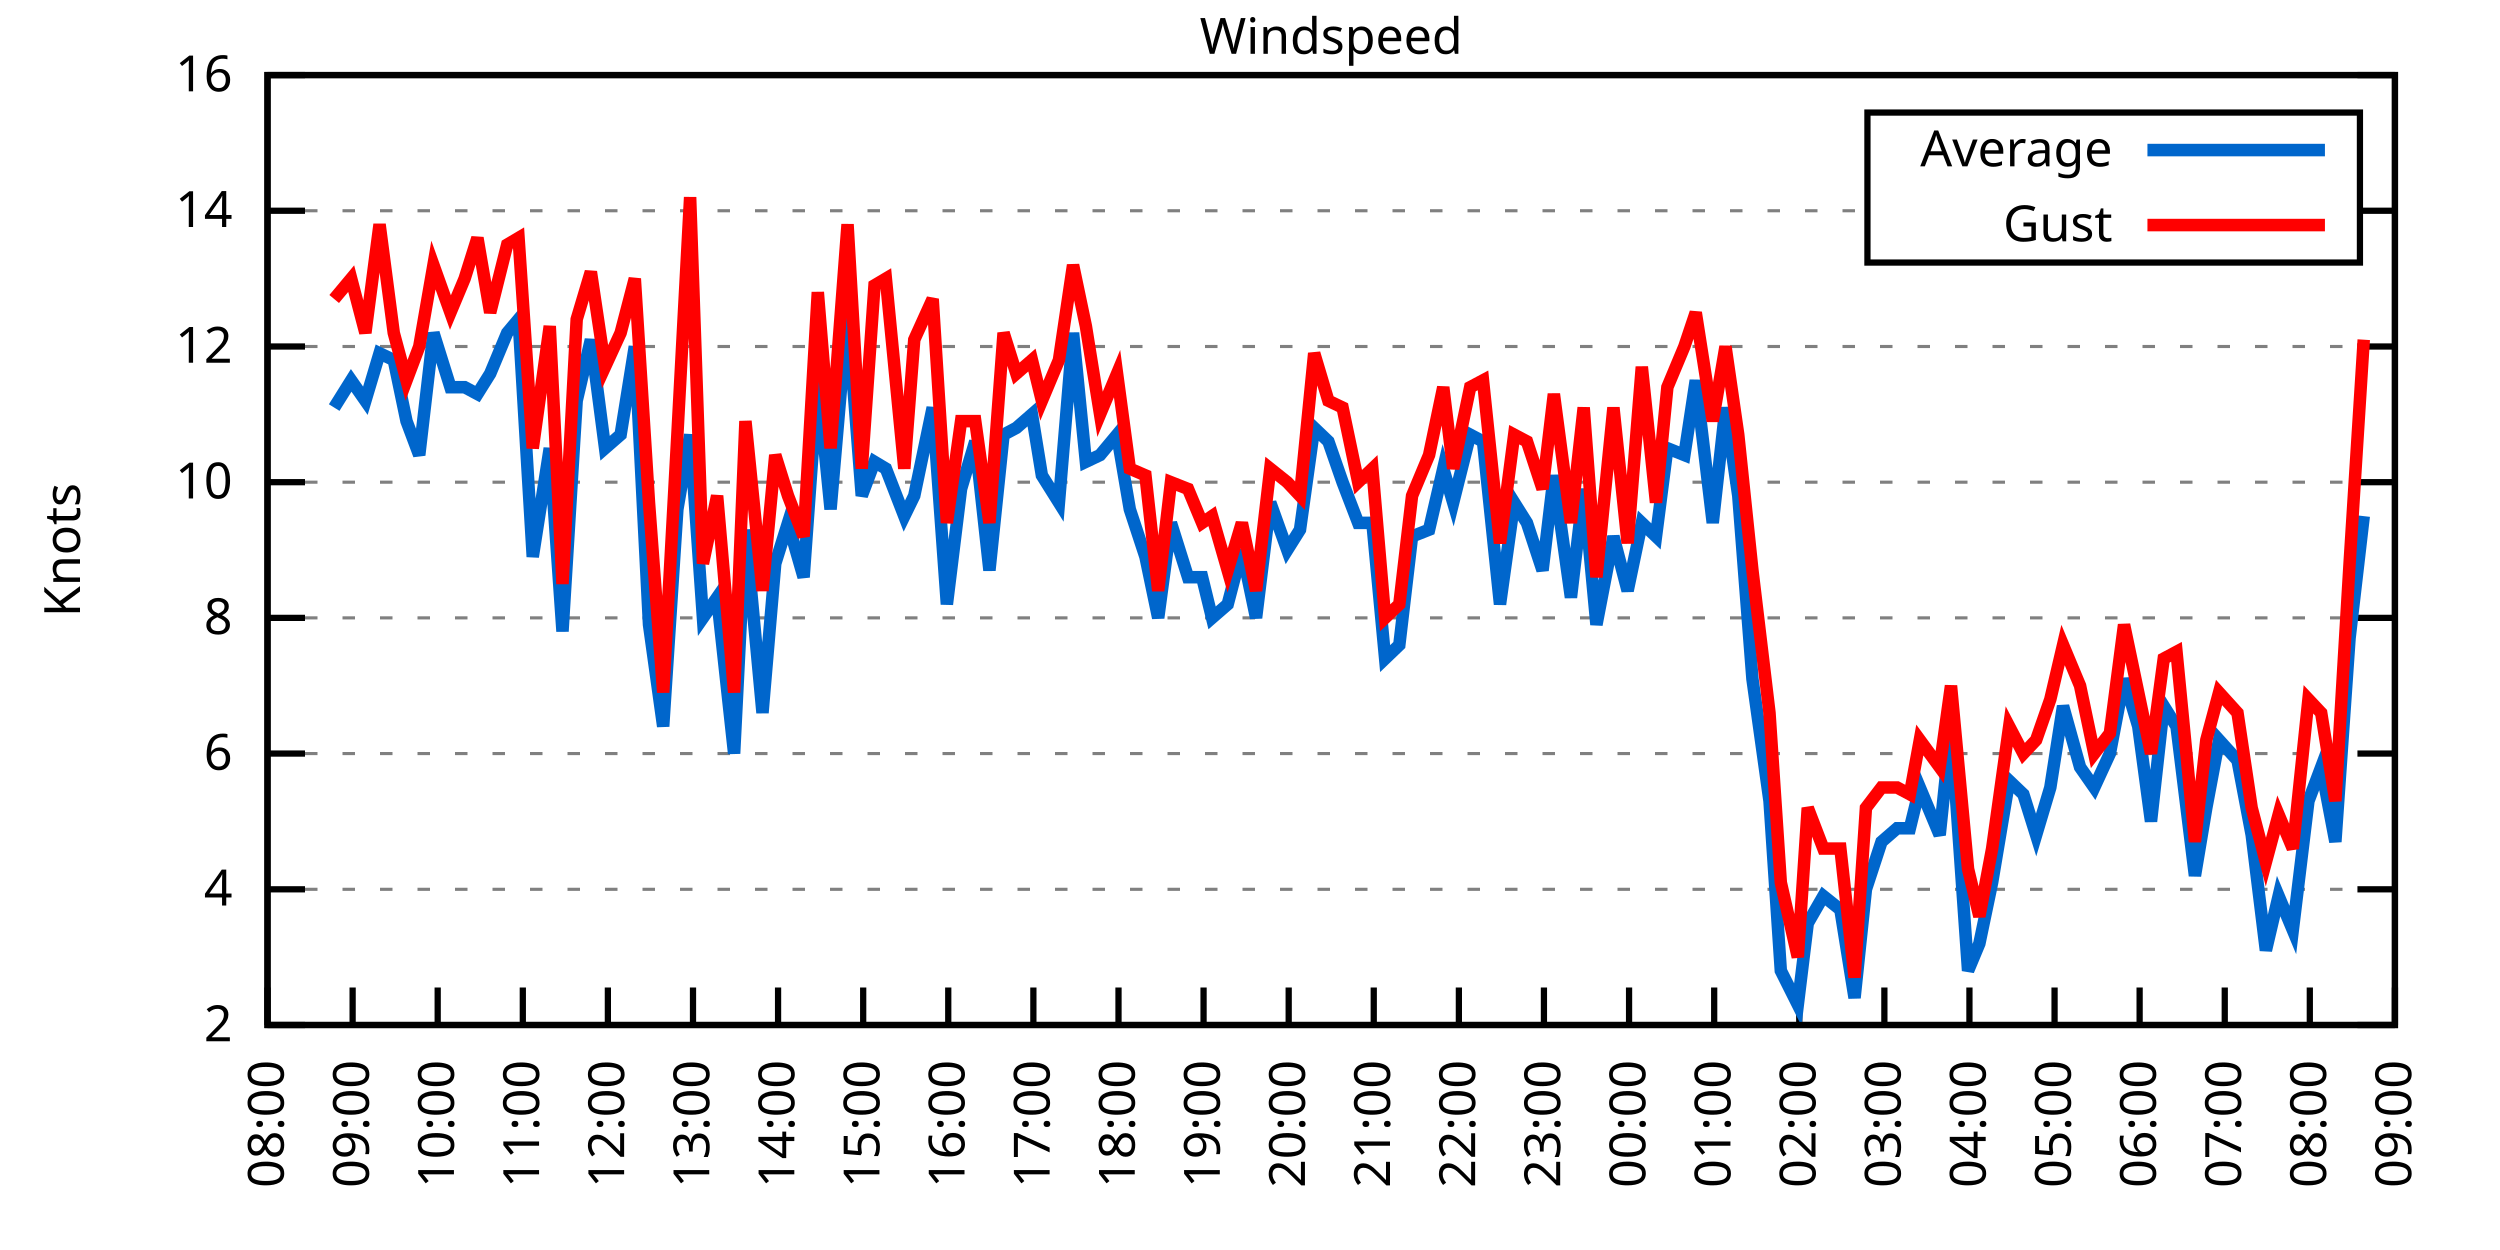
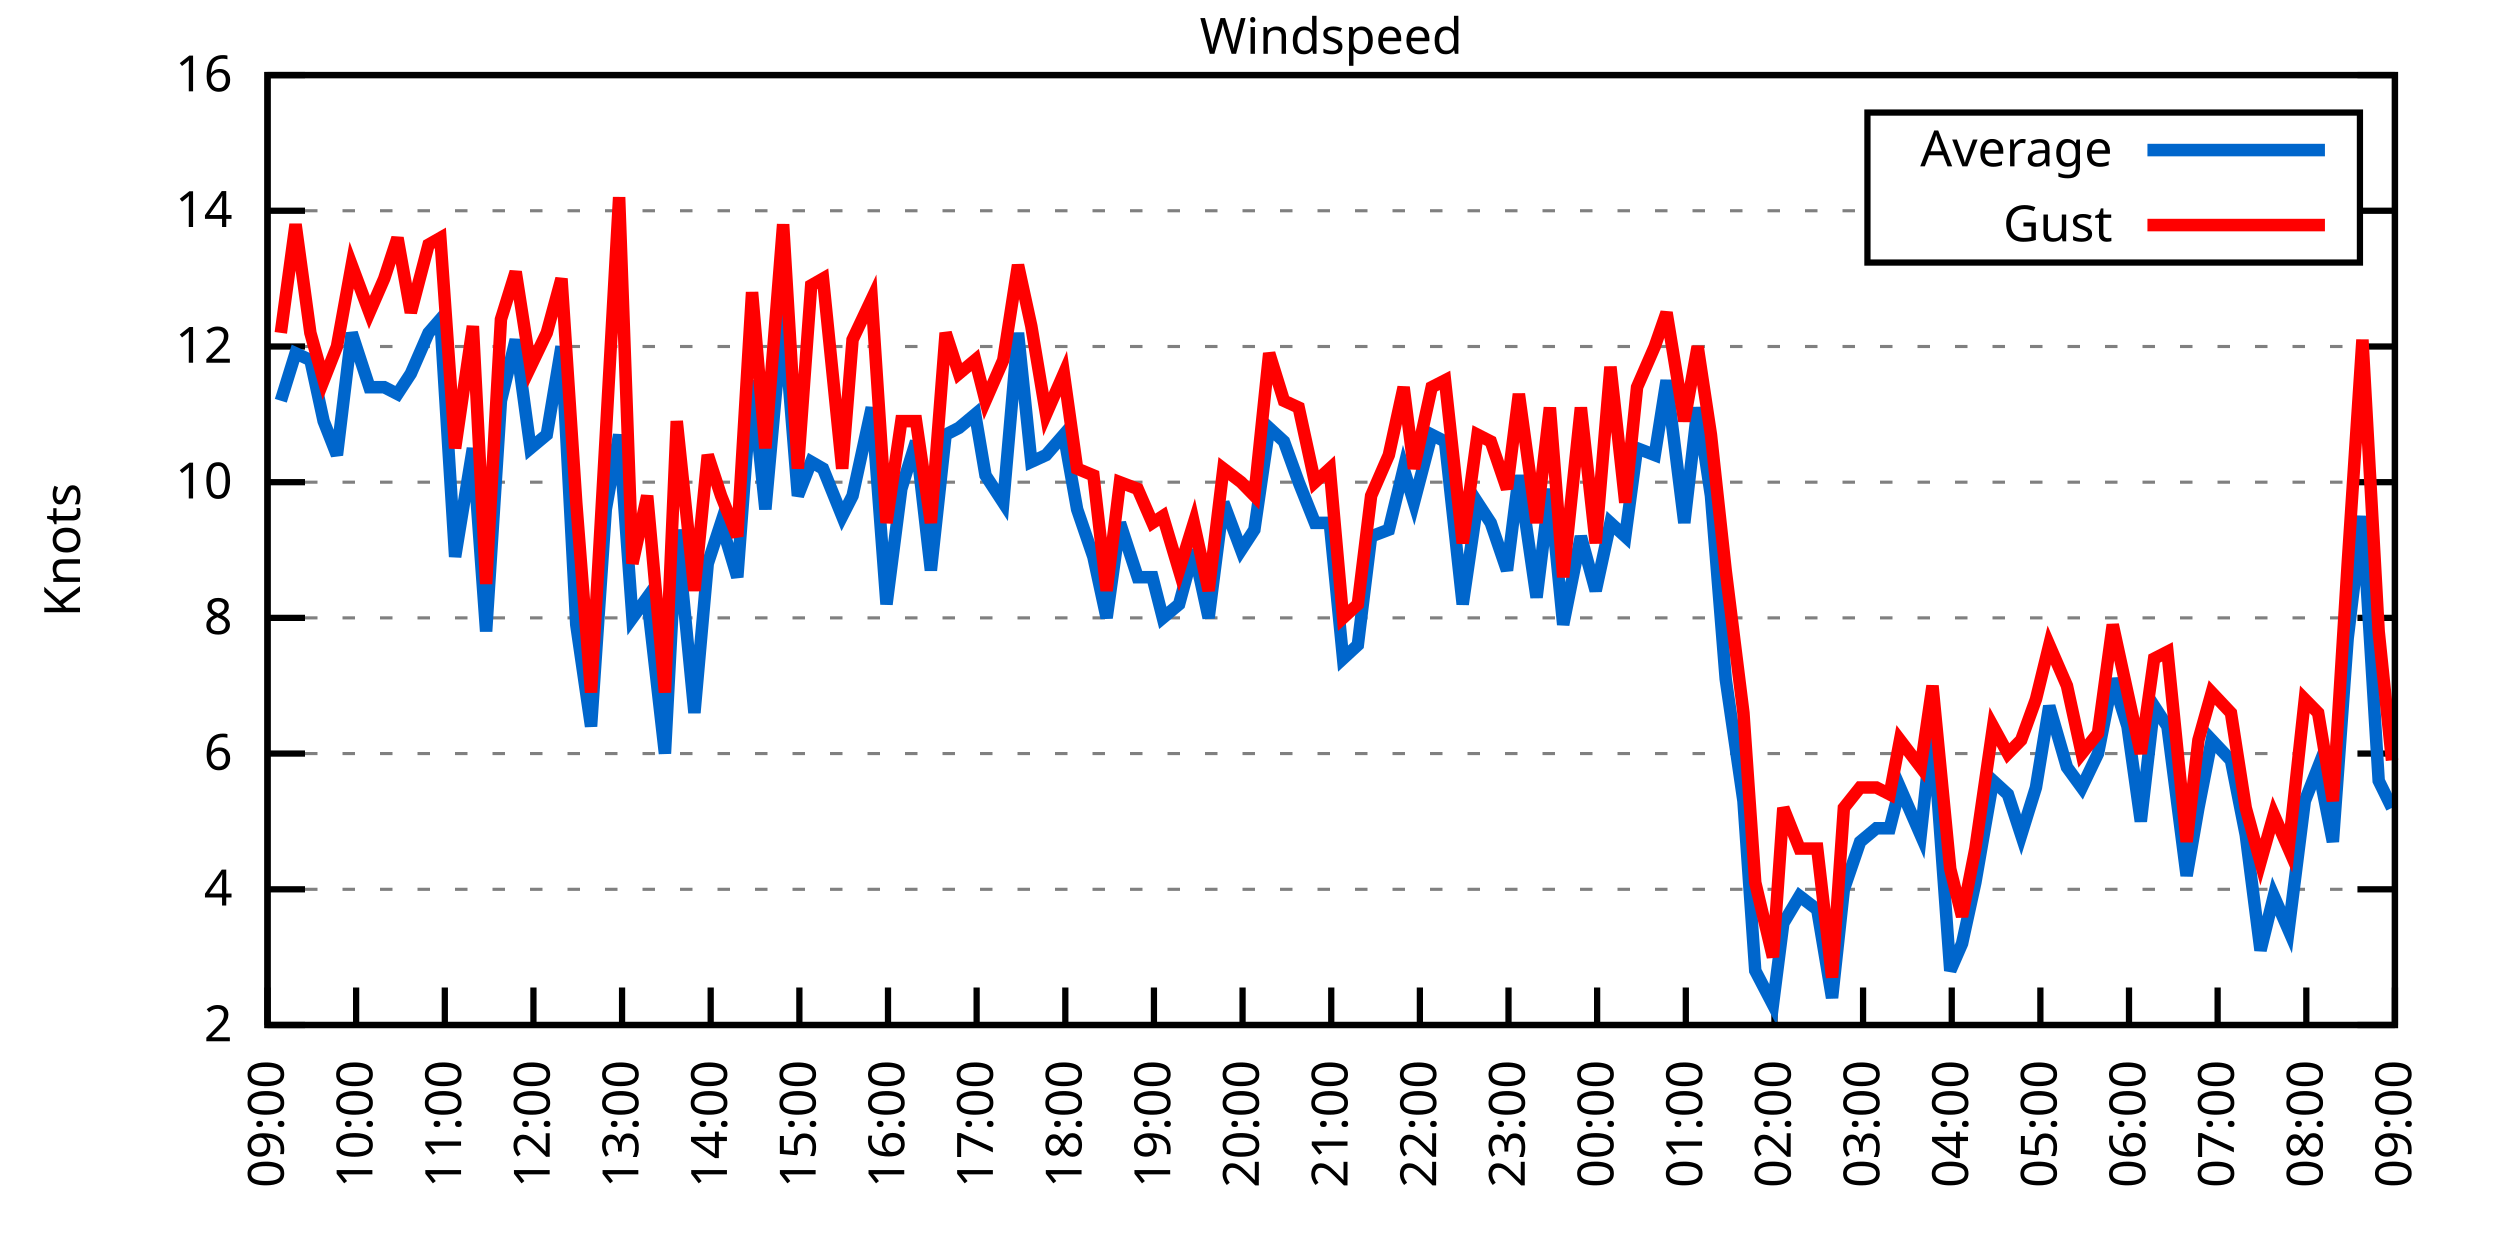
<svg xmlns="http://www.w3.org/2000/svg" xmlns:xlink="http://www.w3.org/1999/xlink" width="400" height="200" viewBox="0 0 400 200">
  <g id="gnuplot_canvas">
    <rect x="0" y="0" width="400" height="200" fill="none" />
    <defs>
      <circle id="gpDot" r="0.5" stroke-width="0.5" stroke="currentColor" />
      <path id="gpPt0" stroke-width="0.333" stroke="currentColor" d="M-1,0 h2 M0,-1 v2" />
      <path id="gpPt1" stroke-width="0.333" stroke="currentColor" d="M-1,-1 L1,1 M1,-1 L-1,1" />
      <path id="gpPt2" stroke-width="0.333" stroke="currentColor" d="M-1,0 L1,0 M0,-1 L0,1 M-1,-1 L1,1 M-1,1 L1,-1" />
      <rect id="gpPt3" stroke-width="0.333" stroke="currentColor" x="-1" y="-1" width="2" height="2" />
      <rect id="gpPt4" stroke-width="0.333" stroke="currentColor" fill="currentColor" x="-1" y="-1" width="2" height="2" />
      <circle id="gpPt5" stroke-width="0.333" stroke="currentColor" cx="0" cy="0" r="1" />
      <use xlink:href="#gpPt5" id="gpPt6" fill="currentColor" stroke="none" />
      <path id="gpPt7" stroke-width="0.333" stroke="currentColor" d="M0,-1.33 L-1.33,0.67 L1.33,0.67 z" />
      <use xlink:href="#gpPt7" id="gpPt8" fill="currentColor" stroke="none" />
      <use xlink:href="#gpPt7" id="gpPt9" stroke="currentColor" transform="rotate(180)" />
      <use xlink:href="#gpPt9" id="gpPt10" fill="currentColor" stroke="none" />
      <use xlink:href="#gpPt3" id="gpPt11" stroke="currentColor" transform="rotate(45)" />
      <use xlink:href="#gpPt11" id="gpPt12" fill="currentColor" stroke="none" />
      <path id="gpPt13" stroke-width="0.333" stroke="currentColor" d="M0,1.330 L1.265,0.411 L0.782,-1.067 L-0.782,-1.076 L-1.265,0.411 z" />
      <use xlink:href="#gpPt13" id="gpPt14" fill="currentColor" stroke="none" />
      <filter id="textbox" filterUnits="objectBoundingBox" x="0" y="0" height="1" width="1">
        <feFlood flood-color="white" flood-opacity="1" result="bgnd" />
        <feComposite in="SourceGraphic" in2="bgnd" operator="atop" />
      </filter>
      <filter id="greybox" filterUnits="objectBoundingBox" x="0" y="0" height="1" width="1">
        <feFlood flood-color="lightgrey" flood-opacity="1" result="grey" />
        <feComposite in="SourceGraphic" in2="grey" operator="atop" />
      </filter>
    </defs>
    <g fill="none" color="white" stroke="currentColor" stroke-width="1.00" stroke-linecap="butt" stroke-linejoin="miter">
</g>
    <g fill="none" color="black" stroke="currentColor" stroke-width="1.00" stroke-linecap="butt" stroke-linejoin="miter">
      <g stroke="none" shape-rendering="crispEdges">
        <polygon fill="rgb(255, 255, 255)" points="42.80,164.00 383.18,164.00 383.18,12.02 42.80,12.02 " />
      </g>
    </g>
    <g fill="none" color="black" stroke="currentColor" stroke-width="1.00" stroke-linecap="butt" stroke-linejoin="miter">
</g>
    <g fill="none" color="black" stroke="black" stroke-width="0.50" stroke-linecap="butt" stroke-linejoin="miter">
</g>
    <g fill="none" color="gray" stroke="currentColor" stroke-width="0.50" stroke-linecap="butt" stroke-linejoin="miter">
      <path stroke="gray" stroke-dasharray="2,4" class="gridline" d="M42.80,164.00 L383.19,164.00  " />
    </g>
    <g fill="none" color="gray" stroke="gray" stroke-width="1.00" stroke-linecap="butt" stroke-linejoin="miter">
</g>
    <g fill="none" color="black" stroke="currentColor" stroke-width="1.00" stroke-linecap="butt" stroke-linejoin="miter">
      <path stroke="black" d="M42.80,164.00 L48.80,164.00 M383.19,164.00 L377.19,164.00  " />
      <g transform="translate(37.20,166.60)" stroke="none" fill="black" font-family="Sans" font-size="8.00" text-anchor="end">
        <text>
          <tspan font-family="Sans"> 2</tspan>
        </text>
      </g>
    </g>
    <g fill="none" color="black" stroke="currentColor" stroke-width="1.00" stroke-linecap="butt" stroke-linejoin="miter">
</g>
    <g fill="none" color="black" stroke="black" stroke-width="0.50" stroke-linecap="butt" stroke-linejoin="miter">
</g>
    <g fill="none" color="gray" stroke="currentColor" stroke-width="0.50" stroke-linecap="butt" stroke-linejoin="miter">
      <path stroke="gray" stroke-dasharray="2,4" class="gridline" d="M42.80,142.29 L383.19,142.29  " />
    </g>
    <g fill="none" color="gray" stroke="gray" stroke-width="1.00" stroke-linecap="butt" stroke-linejoin="miter">
</g>
    <g fill="none" color="black" stroke="currentColor" stroke-width="1.00" stroke-linecap="butt" stroke-linejoin="miter">
      <path stroke="black" d="M42.80,142.29 L48.80,142.29 M383.19,142.29 L377.19,142.29  " />
      <g transform="translate(37.20,144.89)" stroke="none" fill="black" font-family="Sans" font-size="8.00" text-anchor="end">
        <text>
          <tspan font-family="Sans"> 4</tspan>
        </text>
      </g>
    </g>
    <g fill="none" color="black" stroke="currentColor" stroke-width="1.00" stroke-linecap="butt" stroke-linejoin="miter">
</g>
    <g fill="none" color="black" stroke="black" stroke-width="0.50" stroke-linecap="butt" stroke-linejoin="miter">
</g>
    <g fill="none" color="gray" stroke="currentColor" stroke-width="0.50" stroke-linecap="butt" stroke-linejoin="miter">
      <path stroke="gray" stroke-dasharray="2,4" class="gridline" d="M42.80,120.57 L383.19,120.57  " />
    </g>
    <g fill="none" color="gray" stroke="gray" stroke-width="1.00" stroke-linecap="butt" stroke-linejoin="miter">
</g>
    <g fill="none" color="black" stroke="currentColor" stroke-width="1.00" stroke-linecap="butt" stroke-linejoin="miter">
      <path stroke="black" d="M42.80,120.57 L48.80,120.57 M383.19,120.57 L377.19,120.57  " />
      <g transform="translate(37.20,123.17)" stroke="none" fill="black" font-family="Sans" font-size="8.00" text-anchor="end">
        <text>
          <tspan font-family="Sans"> 6</tspan>
        </text>
      </g>
    </g>
    <g fill="none" color="black" stroke="currentColor" stroke-width="1.00" stroke-linecap="butt" stroke-linejoin="miter">
</g>
    <g fill="none" color="black" stroke="black" stroke-width="0.50" stroke-linecap="butt" stroke-linejoin="miter">
</g>
    <g fill="none" color="gray" stroke="currentColor" stroke-width="0.50" stroke-linecap="butt" stroke-linejoin="miter">
      <path stroke="gray" stroke-dasharray="2,4" class="gridline" d="M42.80,98.86 L383.19,98.86  " />
    </g>
    <g fill="none" color="gray" stroke="gray" stroke-width="1.00" stroke-linecap="butt" stroke-linejoin="miter">
</g>
    <g fill="none" color="black" stroke="currentColor" stroke-width="1.00" stroke-linecap="butt" stroke-linejoin="miter">
      <path stroke="black" d="M42.80,98.86 L48.80,98.86 M383.19,98.86 L377.19,98.86  " />
      <g transform="translate(37.20,101.46)" stroke="none" fill="black" font-family="Sans" font-size="8.00" text-anchor="end">
        <text>
          <tspan font-family="Sans"> 8</tspan>
        </text>
      </g>
    </g>
    <g fill="none" color="black" stroke="currentColor" stroke-width="1.00" stroke-linecap="butt" stroke-linejoin="miter">
</g>
    <g fill="none" color="black" stroke="black" stroke-width="0.50" stroke-linecap="butt" stroke-linejoin="miter">
</g>
    <g fill="none" color="gray" stroke="currentColor" stroke-width="0.50" stroke-linecap="butt" stroke-linejoin="miter">
      <path stroke="gray" stroke-dasharray="2,4" class="gridline" d="M42.80,77.15 L383.19,77.15  " />
    </g>
    <g fill="none" color="gray" stroke="gray" stroke-width="1.00" stroke-linecap="butt" stroke-linejoin="miter">
</g>
    <g fill="none" color="black" stroke="currentColor" stroke-width="1.00" stroke-linecap="butt" stroke-linejoin="miter">
      <path stroke="black" d="M42.80,77.15 L48.80,77.15 M383.19,77.15 L377.19,77.15  " />
      <g transform="translate(37.20,79.75)" stroke="none" fill="black" font-family="Sans" font-size="8.00" text-anchor="end">
        <text>
          <tspan font-family="Sans"> 10</tspan>
        </text>
      </g>
    </g>
    <g fill="none" color="black" stroke="currentColor" stroke-width="1.00" stroke-linecap="butt" stroke-linejoin="miter">
</g>
    <g fill="none" color="black" stroke="black" stroke-width="0.50" stroke-linecap="butt" stroke-linejoin="miter">
</g>
    <g fill="none" color="gray" stroke="currentColor" stroke-width="0.50" stroke-linecap="butt" stroke-linejoin="miter">
      <path stroke="gray" stroke-dasharray="2,4" class="gridline" d="M42.80,55.44 L383.19,55.44  " />
    </g>
    <g fill="none" color="gray" stroke="gray" stroke-width="1.00" stroke-linecap="butt" stroke-linejoin="miter">
</g>
    <g fill="none" color="black" stroke="currentColor" stroke-width="1.00" stroke-linecap="butt" stroke-linejoin="miter">
      <path stroke="black" d="M42.80,55.44 L48.80,55.44 M383.19,55.44 L377.19,55.44  " />
      <g transform="translate(37.20,58.04)" stroke="none" fill="black" font-family="Sans" font-size="8.00" text-anchor="end">
        <text>
          <tspan font-family="Sans"> 12</tspan>
        </text>
      </g>
    </g>
    <g fill="none" color="black" stroke="currentColor" stroke-width="1.00" stroke-linecap="butt" stroke-linejoin="miter">
</g>
    <g fill="none" color="black" stroke="black" stroke-width="0.50" stroke-linecap="butt" stroke-linejoin="miter">
</g>
    <g fill="none" color="gray" stroke="currentColor" stroke-width="0.50" stroke-linecap="butt" stroke-linejoin="miter">
      <path stroke="gray" stroke-dasharray="2,4" class="gridline" d="M42.80,33.72 L298.79,33.72 M377.59,33.72 L383.19,33.72  " />
    </g>
    <g fill="none" color="gray" stroke="gray" stroke-width="1.00" stroke-linecap="butt" stroke-linejoin="miter">
</g>
    <g fill="none" color="black" stroke="currentColor" stroke-width="1.00" stroke-linecap="butt" stroke-linejoin="miter">
      <path stroke="black" d="M42.80,33.72 L48.80,33.72 M383.19,33.72 L377.19,33.72  " />
      <g transform="translate(37.20,36.32)" stroke="none" fill="black" font-family="Sans" font-size="8.00" text-anchor="end">
        <text>
          <tspan font-family="Sans"> 14</tspan>
        </text>
      </g>
    </g>
    <g fill="none" color="black" stroke="currentColor" stroke-width="1.00" stroke-linecap="butt" stroke-linejoin="miter">
</g>
    <g fill="none" color="black" stroke="black" stroke-width="0.50" stroke-linecap="butt" stroke-linejoin="miter">
</g>
    <g fill="none" color="gray" stroke="currentColor" stroke-width="0.50" stroke-linecap="butt" stroke-linejoin="miter">
      <path stroke="gray" stroke-dasharray="2,4" class="gridline" d="M42.80,12.01 L383.19,12.01  " />
    </g>
    <g fill="none" color="gray" stroke="gray" stroke-width="1.00" stroke-linecap="butt" stroke-linejoin="miter">
</g>
    <g fill="none" color="black" stroke="currentColor" stroke-width="1.00" stroke-linecap="butt" stroke-linejoin="miter">
      <path stroke="black" d="M42.80,12.01 L48.80,12.01 M383.19,12.01 L377.19,12.01  " />
      <g transform="translate(37.20,14.61)" stroke="none" fill="black" font-family="Sans" font-size="8.00" text-anchor="end">
        <text>
          <tspan font-family="Sans"> 16</tspan>
        </text>
      </g>
    </g>
    <g fill="none" color="black" stroke="currentColor" stroke-width="1.00" stroke-linecap="butt" stroke-linejoin="miter">
      <path stroke="black" d="M42.80,164.00 L42.80,158.00  " />
      <g transform="translate(45.40,169.60) rotate(270.00)" stroke="none" fill="black" font-family="Sans" font-size="8.00" text-anchor="end">
        <text>
-           <tspan font-family="Sans">08:00</tspan>
-         </text>
-       </g>
-     </g>
-     <g fill="none" color="black" stroke="currentColor" stroke-width="1.00" stroke-linecap="butt" stroke-linejoin="miter">
-       <path stroke="black" d="M56.42,164.00 L56.42,158.00  " />
-       <g transform="translate(59.02,169.60) rotate(270.00)" stroke="none" fill="black" font-family="Sans" font-size="8.00" text-anchor="end">
-         <text>
          <tspan font-family="Sans">09:00</tspan>
        </text>
      </g>
    </g>
    <g fill="none" color="black" stroke="currentColor" stroke-width="1.00" stroke-linecap="butt" stroke-linejoin="miter">
-       <path stroke="black" d="M70.03,164.00 L70.03,158.00  " />
-       <g transform="translate(72.63,169.60) rotate(270.00)" stroke="none" fill="black" font-family="Sans" font-size="8.00" text-anchor="end">
+       <path stroke="black" d="M56.98,164.00 L56.98,158.00  " />
+       <g transform="translate(59.58,169.60) rotate(270.00)" stroke="none" fill="black" font-family="Sans" font-size="8.00" text-anchor="end">
        <text>
          <tspan font-family="Sans">10:00</tspan>
        </text>
      </g>
    </g>
    <g fill="none" color="black" stroke="currentColor" stroke-width="1.00" stroke-linecap="butt" stroke-linejoin="miter">
-       <path stroke="black" d="M83.65,164.00 L83.65,158.00  " />
-       <g transform="translate(86.25,169.60) rotate(270.00)" stroke="none" fill="black" font-family="Sans" font-size="8.00" text-anchor="end">
+       <path stroke="black" d="M71.17,164.00 L71.17,158.00  " />
+       <g transform="translate(73.77,169.60) rotate(270.00)" stroke="none" fill="black" font-family="Sans" font-size="8.00" text-anchor="end">
        <text>
          <tspan font-family="Sans">11:00</tspan>
        </text>
      </g>
    </g>
    <g fill="none" color="black" stroke="currentColor" stroke-width="1.00" stroke-linecap="butt" stroke-linejoin="miter">
-       <path stroke="black" d="M97.26,164.00 L97.26,158.00  " />
-       <g transform="translate(99.86,169.60) rotate(270.00)" stroke="none" fill="black" font-family="Sans" font-size="8.00" text-anchor="end">
+       <path stroke="black" d="M85.35,164.00 L85.35,158.00  " />
+       <g transform="translate(87.95,169.60) rotate(270.00)" stroke="none" fill="black" font-family="Sans" font-size="8.00" text-anchor="end">
        <text>
          <tspan font-family="Sans">12:00</tspan>
        </text>
      </g>
    </g>
    <g fill="none" color="black" stroke="currentColor" stroke-width="1.00" stroke-linecap="butt" stroke-linejoin="miter">
-       <path stroke="black" d="M110.88,164.00 L110.88,158.00  " />
-       <g transform="translate(113.48,169.60) rotate(270.00)" stroke="none" fill="black" font-family="Sans" font-size="8.00" text-anchor="end">
+       <path stroke="black" d="M99.53,164.00 L99.53,158.00  " />
+       <g transform="translate(102.13,169.60) rotate(270.00)" stroke="none" fill="black" font-family="Sans" font-size="8.00" text-anchor="end">
        <text>
          <tspan font-family="Sans">13:00</tspan>
        </text>
      </g>
    </g>
    <g fill="none" color="black" stroke="currentColor" stroke-width="1.00" stroke-linecap="butt" stroke-linejoin="miter">
-       <path stroke="black" d="M124.49,164.00 L124.49,158.00  " />
-       <g transform="translate(127.09,169.60) rotate(270.00)" stroke="none" fill="black" font-family="Sans" font-size="8.00" text-anchor="end">
+       <path stroke="black" d="M113.71,164.00 L113.71,158.00  " />
+       <g transform="translate(116.31,169.60) rotate(270.00)" stroke="none" fill="black" font-family="Sans" font-size="8.00" text-anchor="end">
        <text>
          <tspan font-family="Sans">14:00</tspan>
        </text>
      </g>
    </g>
    <g fill="none" color="black" stroke="currentColor" stroke-width="1.00" stroke-linecap="butt" stroke-linejoin="miter">
-       <path stroke="black" d="M138.11,164.00 L138.11,158.00  " />
-       <g transform="translate(140.71,169.60) rotate(270.00)" stroke="none" fill="black" font-family="Sans" font-size="8.00" text-anchor="end">
+       <path stroke="black" d="M127.90,164.00 L127.90,158.00  " />
+       <g transform="translate(130.50,169.60) rotate(270.00)" stroke="none" fill="black" font-family="Sans" font-size="8.00" text-anchor="end">
        <text>
          <tspan font-family="Sans">15:00</tspan>
        </text>
      </g>
    </g>
    <g fill="none" color="black" stroke="currentColor" stroke-width="1.00" stroke-linecap="butt" stroke-linejoin="miter">
-       <path stroke="black" d="M151.72,164.00 L151.72,158.00  " />
-       <g transform="translate(154.32,169.60) rotate(270.00)" stroke="none" fill="black" font-family="Sans" font-size="8.00" text-anchor="end">
+       <path stroke="black" d="M142.08,164.00 L142.08,158.00  " />
+       <g transform="translate(144.68,169.60) rotate(270.00)" stroke="none" fill="black" font-family="Sans" font-size="8.00" text-anchor="end">
        <text>
          <tspan font-family="Sans">16:00</tspan>
        </text>
      </g>
    </g>
    <g fill="none" color="black" stroke="currentColor" stroke-width="1.00" stroke-linecap="butt" stroke-linejoin="miter">
-       <path stroke="black" d="M165.34,164.00 L165.34,158.00  " />
-       <g transform="translate(167.94,169.60) rotate(270.00)" stroke="none" fill="black" font-family="Sans" font-size="8.00" text-anchor="end">
+       <path stroke="black" d="M156.26,164.00 L156.26,158.00  " />
+       <g transform="translate(158.86,169.60) rotate(270.00)" stroke="none" fill="black" font-family="Sans" font-size="8.00" text-anchor="end">
        <text>
          <tspan font-family="Sans">17:00</tspan>
        </text>
      </g>
    </g>
    <g fill="none" color="black" stroke="currentColor" stroke-width="1.00" stroke-linecap="butt" stroke-linejoin="miter">
-       <path stroke="black" d="M178.96,164.00 L178.96,158.00  " />
-       <g transform="translate(181.56,169.60) rotate(270.00)" stroke="none" fill="black" font-family="Sans" font-size="8.00" text-anchor="end">
+       <path stroke="black" d="M170.45,164.00 L170.45,158.00  " />
+       <g transform="translate(173.05,169.60) rotate(270.00)" stroke="none" fill="black" font-family="Sans" font-size="8.00" text-anchor="end">
        <text>
          <tspan font-family="Sans">18:00</tspan>
        </text>
      </g>
    </g>
    <g fill="none" color="black" stroke="currentColor" stroke-width="1.00" stroke-linecap="butt" stroke-linejoin="miter">
-       <path stroke="black" d="M192.57,164.00 L192.57,158.00  " />
-       <g transform="translate(195.17,169.60) rotate(270.00)" stroke="none" fill="black" font-family="Sans" font-size="8.00" text-anchor="end">
+       <path stroke="black" d="M184.63,164.00 L184.63,158.00  " />
+       <g transform="translate(187.23,169.60) rotate(270.00)" stroke="none" fill="black" font-family="Sans" font-size="8.00" text-anchor="end">
        <text>
          <tspan font-family="Sans">19:00</tspan>
        </text>
      </g>
    </g>
    <g fill="none" color="black" stroke="currentColor" stroke-width="1.00" stroke-linecap="butt" stroke-linejoin="miter">
-       <path stroke="black" d="M206.19,164.00 L206.19,158.00  " />
-       <g transform="translate(208.79,169.60) rotate(270.00)" stroke="none" fill="black" font-family="Sans" font-size="8.00" text-anchor="end">
+       <path stroke="black" d="M198.81,164.00 L198.81,158.00  " />
+       <g transform="translate(201.41,169.60) rotate(270.00)" stroke="none" fill="black" font-family="Sans" font-size="8.00" text-anchor="end">
        <text>
          <tspan font-family="Sans">20:00</tspan>
        </text>
      </g>
    </g>
    <g fill="none" color="black" stroke="currentColor" stroke-width="1.00" stroke-linecap="butt" stroke-linejoin="miter">
-       <path stroke="black" d="M219.80,164.00 L219.80,158.00  " />
-       <g transform="translate(222.40,169.60) rotate(270.00)" stroke="none" fill="black" font-family="Sans" font-size="8.00" text-anchor="end">
+       <path stroke="black" d="M213.00,164.00 L213.00,158.00  " />
+       <g transform="translate(215.60,169.60) rotate(270.00)" stroke="none" fill="black" font-family="Sans" font-size="8.00" text-anchor="end">
        <text>
          <tspan font-family="Sans">21:00</tspan>
        </text>
      </g>
    </g>
    <g fill="none" color="black" stroke="currentColor" stroke-width="1.00" stroke-linecap="butt" stroke-linejoin="miter">
-       <path stroke="black" d="M233.42,164.00 L233.42,158.00  " />
-       <g transform="translate(236.02,169.60) rotate(270.00)" stroke="none" fill="black" font-family="Sans" font-size="8.00" text-anchor="end">
+       <path stroke="black" d="M227.18,164.00 L227.18,158.00  " />
+       <g transform="translate(229.78,169.60) rotate(270.00)" stroke="none" fill="black" font-family="Sans" font-size="8.00" text-anchor="end">
        <text>
          <tspan font-family="Sans">22:00</tspan>
        </text>
      </g>
    </g>
    <g fill="none" color="black" stroke="currentColor" stroke-width="1.00" stroke-linecap="butt" stroke-linejoin="miter">
-       <path stroke="black" d="M247.03,164.00 L247.03,158.00  " />
-       <g transform="translate(249.63,169.60) rotate(270.00)" stroke="none" fill="black" font-family="Sans" font-size="8.00" text-anchor="end">
+       <path stroke="black" d="M241.36,164.00 L241.36,158.00  " />
+       <g transform="translate(243.96,169.60) rotate(270.00)" stroke="none" fill="black" font-family="Sans" font-size="8.00" text-anchor="end">
        <text>
          <tspan font-family="Sans">23:00</tspan>
        </text>
      </g>
    </g>
    <g fill="none" color="black" stroke="currentColor" stroke-width="1.00" stroke-linecap="butt" stroke-linejoin="miter">
-       <path stroke="black" d="M260.65,164.00 L260.65,158.00  " />
-       <g transform="translate(263.25,169.60) rotate(270.00)" stroke="none" fill="black" font-family="Sans" font-size="8.00" text-anchor="end">
+       <path stroke="black" d="M255.54,164.00 L255.54,158.00  " />
+       <g transform="translate(258.14,169.60) rotate(270.00)" stroke="none" fill="black" font-family="Sans" font-size="8.00" text-anchor="end">
        <text>
          <tspan font-family="Sans">00:00</tspan>
        </text>
      </g>
    </g>
    <g fill="none" color="black" stroke="currentColor" stroke-width="1.00" stroke-linecap="butt" stroke-linejoin="miter">
-       <path stroke="black" d="M274.27,164.00 L274.27,158.00  " />
-       <g transform="translate(276.87,169.60) rotate(270.00)" stroke="none" fill="black" font-family="Sans" font-size="8.00" text-anchor="end">
+       <path stroke="black" d="M269.73,164.00 L269.73,158.00  " />
+       <g transform="translate(272.33,169.60) rotate(270.00)" stroke="none" fill="black" font-family="Sans" font-size="8.00" text-anchor="end">
        <text>
          <tspan font-family="Sans">01:00</tspan>
        </text>
      </g>
    </g>
    <g fill="none" color="black" stroke="currentColor" stroke-width="1.00" stroke-linecap="butt" stroke-linejoin="miter">
-       <path stroke="black" d="M287.88,164.00 L287.88,158.00  " />
-       <g transform="translate(290.48,169.60) rotate(270.00)" stroke="none" fill="black" font-family="Sans" font-size="8.00" text-anchor="end">
+       <path stroke="black" d="M283.91,164.00 L283.91,158.00  " />
+       <g transform="translate(286.51,169.60) rotate(270.00)" stroke="none" fill="black" font-family="Sans" font-size="8.00" text-anchor="end">
        <text>
          <tspan font-family="Sans">02:00</tspan>
        </text>
      </g>
    </g>
    <g fill="none" color="black" stroke="currentColor" stroke-width="1.00" stroke-linecap="butt" stroke-linejoin="miter">
-       <path stroke="black" d="M301.50,164.00 L301.50,158.00  " />
-       <g transform="translate(304.10,169.60) rotate(270.00)" stroke="none" fill="black" font-family="Sans" font-size="8.00" text-anchor="end">
+       <path stroke="black" d="M298.09,164.00 L298.09,158.00  " />
+       <g transform="translate(300.69,169.60) rotate(270.00)" stroke="none" fill="black" font-family="Sans" font-size="8.00" text-anchor="end">
        <text>
          <tspan font-family="Sans">03:00</tspan>
        </text>
      </g>
    </g>
    <g fill="none" color="black" stroke="currentColor" stroke-width="1.00" stroke-linecap="butt" stroke-linejoin="miter">
-       <path stroke="black" d="M315.11,164.00 L315.11,158.00  " />
-       <g transform="translate(317.71,169.60) rotate(270.00)" stroke="none" fill="black" font-family="Sans" font-size="8.00" text-anchor="end">
+       <path stroke="black" d="M312.28,164.00 L312.28,158.00  " />
+       <g transform="translate(314.88,169.60) rotate(270.00)" stroke="none" fill="black" font-family="Sans" font-size="8.00" text-anchor="end">
        <text>
          <tspan font-family="Sans">04:00</tspan>
        </text>
      </g>
    </g>
    <g fill="none" color="black" stroke="currentColor" stroke-width="1.00" stroke-linecap="butt" stroke-linejoin="miter">
-       <path stroke="black" d="M328.73,164.00 L328.73,158.00  " />
-       <g transform="translate(331.33,169.60) rotate(270.00)" stroke="none" fill="black" font-family="Sans" font-size="8.00" text-anchor="end">
+       <path stroke="black" d="M326.46,164.00 L326.46,158.00  " />
+       <g transform="translate(329.06,169.60) rotate(270.00)" stroke="none" fill="black" font-family="Sans" font-size="8.00" text-anchor="end">
        <text>
          <tspan font-family="Sans">05:00</tspan>
        </text>
      </g>
    </g>
    <g fill="none" color="black" stroke="currentColor" stroke-width="1.00" stroke-linecap="butt" stroke-linejoin="miter">
-       <path stroke="black" d="M342.34,164.00 L342.34,158.00  " />
-       <g transform="translate(344.94,169.60) rotate(270.00)" stroke="none" fill="black" font-family="Sans" font-size="8.00" text-anchor="end">
+       <path stroke="black" d="M340.64,164.00 L340.64,158.00  " />
+       <g transform="translate(343.24,169.60) rotate(270.00)" stroke="none" fill="black" font-family="Sans" font-size="8.00" text-anchor="end">
        <text>
          <tspan font-family="Sans">06:00</tspan>
        </text>
      </g>
    </g>
    <g fill="none" color="black" stroke="currentColor" stroke-width="1.00" stroke-linecap="butt" stroke-linejoin="miter">
-       <path stroke="black" d="M355.96,164.00 L355.96,158.00  " />
-       <g transform="translate(358.56,169.60) rotate(270.00)" stroke="none" fill="black" font-family="Sans" font-size="8.00" text-anchor="end">
+       <path stroke="black" d="M354.82,164.00 L354.82,158.00  " />
+       <g transform="translate(357.42,169.60) rotate(270.00)" stroke="none" fill="black" font-family="Sans" font-size="8.00" text-anchor="end">
        <text>
          <tspan font-family="Sans">07:00</tspan>
        </text>
      </g>
    </g>
    <g fill="none" color="black" stroke="currentColor" stroke-width="1.00" stroke-linecap="butt" stroke-linejoin="miter">
-       <path stroke="black" d="M369.57,164.00 L369.57,158.00  " />
-       <g transform="translate(372.17,169.60) rotate(270.00)" stroke="none" fill="black" font-family="Sans" font-size="8.00" text-anchor="end">
+       <path stroke="black" d="M369.01,164.00 L369.01,158.00  " />
+       <g transform="translate(371.61,169.60) rotate(270.00)" stroke="none" fill="black" font-family="Sans" font-size="8.00" text-anchor="end">
        <text>
          <tspan font-family="Sans">08:00</tspan>
        </text>
      </g>
    </g>
    <g fill="none" color="black" stroke="currentColor" stroke-width="1.00" stroke-linecap="butt" stroke-linejoin="miter">
      <path stroke="black" d="M383.19,164.00 L383.19,158.00  " />
      <g transform="translate(385.79,169.60) rotate(270.00)" stroke="none" fill="black" font-family="Sans" font-size="8.00" text-anchor="end">
        <text>
          <tspan font-family="Sans">09:00</tspan>
        </text>
      </g>
    </g>
    <g fill="none" color="black" stroke="currentColor" stroke-width="1.00" stroke-linecap="butt" stroke-linejoin="miter">
</g>
    <g fill="none" color="black" stroke="currentColor" stroke-width="1.00" stroke-linecap="butt" stroke-linejoin="miter">
      <path stroke="black" d="M42.80,12.01 L42.80,164.00 L383.19,164.00 L383.19,12.01 L42.80,12.01 Z  " />
    </g>
    <g fill="none" color="black" stroke="currentColor" stroke-width="1.00" stroke-linecap="butt" stroke-linejoin="miter">
</g>
    <g fill="none" color="black" stroke="currentColor" stroke-width="1.00" stroke-linecap="butt" stroke-linejoin="miter">
      <path stroke="black" d="M298.79,42.01 L298.79,18.01 L377.59,18.01 L377.59,42.01 L298.79,42.01 Z  " />
    </g>
    <g id="Windspeed_plot_1">
      <g fill="none" color="white" stroke="black" stroke-width="2.00" stroke-linecap="butt" stroke-linejoin="miter">
</g>
      <g fill="none" color="black" stroke="currentColor" stroke-width="2.00" stroke-linecap="butt" stroke-linejoin="miter">
        <g transform="translate(337.99,26.61)" stroke="none" fill="black" font-family="Sans" font-size="8.00" text-anchor="end">
          <text>
            <tspan font-family="Sans">Average</tspan>
          </text>
        </g>
      </g>
      <g fill="none" color="black" stroke="currentColor" stroke-width="2.00" stroke-linecap="butt" stroke-linejoin="miter">
-         <path stroke="rgb(  0, 102, 204)" d="M343.59,24.01 L371.99,24.01 M53.47,65.21 L56.19,60.86 L58.46,64.12 L60.73,56.52 L63.00,57.61 L65.04,67.38   L67.08,72.81 L69.35,53.26 L72.07,61.95 L74.34,61.95 L76.39,63.04 L78.43,59.78 L81.15,53.26 L82.97,51.09   L85.24,89.09 L87.96,71.72 L90.00,101.03 L92.27,64.12 L94.54,54.35 L96.81,71.72 L99.30,69.55 L101.57,55.44   L103.84,99.95 L106.11,116.23 L108.38,81.49 L110.42,69.55 L112.47,98.86 L114.74,95.60 L117.46,120.57 L119.27,84.75   L122.00,114.06 L124.04,90.18 L126.08,83.66 L128.58,92.35 L130.85,60.86 L132.89,81.49 L135.61,50.01 L137.88,79.32   L139.92,73.89 L141.74,74.98 L144.69,82.58 L146.28,79.32 L149.23,65.21 L151.50,96.69 L153.77,78.23 L156.04,70.63   L158.31,91.26 L160.57,69.55 L162.62,68.46 L165.11,66.29 L166.70,76.06 L169.43,80.41 L171.69,53.26 L173.74,73.89   L176.01,72.81 L178.73,69.55 L180.77,81.49 L183.27,89.09 L185.31,98.86 L187.35,83.66 L190.08,92.35 L192.34,92.35   L193.93,98.86 L196.43,96.69 L198.70,88.00 L200.97,98.86 L203.24,80.41 L205.96,88.00 L208.00,84.75 L210.27,68.46   L212.54,70.63 L214.81,77.15 L217.31,83.66 L219.58,83.66 L221.62,105.38 L223.89,103.20 L225.93,85.83 L228.65,84.75   L230.92,74.98 L232.51,80.41 L235.23,69.55 L237.28,70.63 L240.00,96.69 L242.27,80.41 L244.31,83.66 L246.81,91.26   L248.62,76.06 L251.35,95.60 L253.39,78.23 L255.43,99.95 L258.15,85.83 L260.42,94.52 L262.69,83.66 L264.96,85.83   L266.78,71.72 L269.50,72.81 L271.32,60.86 L274.04,83.66 L276.08,65.21 L278.12,79.32 L280.39,108.63 L283.12,128.17   L284.93,155.31 L287.65,160.74 L289.24,147.72 L291.74,143.37 L294.46,145.54 L296.73,159.66 L298.55,142.29 L301.04,134.69   L303.54,132.52 L305.58,132.52 L307.17,126.00 L310.35,133.60 L312.16,116.23 L314.89,155.31 L316.70,150.97 L318.74,141.20   L321.47,124.92 L323.74,127.09 L325.78,133.60 L328.05,126.00 L330.09,112.97 L332.81,122.75 L335.08,126.00 L337.58,120.57   L339.85,108.63 L342.12,116.23 L344.16,131.43 L346.20,112.97 L348.24,116.23 L351.19,140.12 L353.01,129.26 L355.05,118.40   L358.00,121.66 L360.27,133.60 L362.54,152.06 L364.58,143.37 L366.85,148.80 L369.35,128.17 L371.39,122.75 L373.66,134.69   L375.93,102.12 L378.20,82.58  " />
+         <path stroke="rgb(  0, 102, 204)" d="M343.59,24.01 L371.99,24.01 M44.93,64.12 L47.29,56.52 L49.66,57.61 L51.78,67.38 L53.91,72.81 L56.27,53.26   L59.11,61.95 L61.47,61.95 L63.60,63.04 L65.73,59.78 L68.57,53.26 L70.46,51.09 L72.82,89.09 L75.66,71.72   L77.78,101.03 L80.15,64.12 L82.51,54.35 L84.88,71.72 L87.48,69.55 L89.84,55.44 L92.20,99.95 L94.57,116.23   L96.93,81.49 L99.06,69.55 L101.19,98.86 L103.55,95.60 L106.39,120.57 L108.28,84.75 L111.11,114.06 L113.24,90.18   L115.37,83.66 L117.97,92.35 L120.33,60.86 L122.46,81.49 L125.30,50.01 L127.66,79.32 L129.79,73.89 L131.68,74.98   L134.75,82.58 L136.41,79.32 L139.48,65.21 L141.84,96.69 L144.21,78.23 L146.57,70.63 L148.94,91.26 L151.30,69.55   L153.43,68.46 L156.03,66.29 L157.68,76.06 L160.52,80.41 L162.88,53.26 L165.01,73.89 L167.37,72.81 L170.21,69.55   L172.34,81.49 L174.94,89.09 L177.06,98.86 L179.19,83.66 L182.03,92.35 L184.39,92.35 L186.05,98.86 L188.65,96.69   L191.01,88.00 L193.38,98.86 L195.74,80.41 L198.58,88.00 L200.70,84.75 L203.07,68.46 L205.43,70.63 L207.79,77.15   L210.39,83.66 L212.76,83.66 L214.89,105.38 L217.25,103.20 L219.38,85.83 L222.21,84.75 L224.58,74.98 L226.23,80.41   L229.07,69.55 L231.20,70.63 L234.03,96.69 L236.40,80.41 L238.52,83.66 L241.12,91.26 L243.02,76.06 L245.85,95.60   L247.98,78.23 L250.11,99.95 L252.94,85.83 L255.31,94.52 L257.67,83.66 L260.04,85.83 L261.93,71.72 L264.76,72.81   L266.65,60.86 L269.49,83.66 L271.62,65.21 L273.75,79.32 L276.11,108.63 L278.95,128.17 L280.84,155.31 L283.67,160.74   L285.33,147.72 L287.93,143.37 L290.76,145.54 L293.13,159.66 L295.02,142.29 L297.62,134.69 L300.22,132.52 L302.35,132.52   L304.00,126.00 L307.31,133.60 L309.20,116.23 L312.04,155.31 L313.93,150.97 L316.06,141.20 L318.89,124.92 L321.26,127.09   L323.39,133.60 L325.75,126.00 L327.88,112.97 L330.71,122.75 L333.08,126.00 L335.68,120.57 L338.04,108.63 L340.40,116.23   L342.53,131.43 L344.66,112.97 L346.79,116.23 L349.86,140.12 L351.75,129.26 L353.88,118.40 L356.95,121.66 L359.32,133.60   L361.68,152.06 L363.81,143.37 L366.17,148.80 L368.77,128.17 L370.90,122.75 L373.26,134.69 L375.63,102.12 L377.99,82.58   L380.59,124.92 L382.72,129.26  " />
      </g>
    </g>
    <g id="Windspeed_plot_2">
      <g fill="none" color="black" stroke="currentColor" stroke-width="2.00" stroke-linecap="butt" stroke-linejoin="miter">
        <g transform="translate(337.99,38.61)" stroke="none" fill="black" font-family="Sans" font-size="8.00" text-anchor="end">
          <text>
            <tspan font-family="Sans">Gust</tspan>
          </text>
        </g>
      </g>
      <g fill="none" color="black" stroke="currentColor" stroke-width="2.00" stroke-linecap="butt" stroke-linejoin="miter">
-         <path stroke="rgb(255,   0,   0)" d="M343.59,36.01 L371.99,36.01 M53.47,47.84 L56.19,44.58 L58.46,53.26 L60.73,35.89 L63.00,53.26 L65.04,60.86   L67.08,55.44 L69.35,42.41 L72.07,50.01 L74.34,44.58 L76.39,38.07 L78.43,50.01 L81.15,39.15 L82.97,38.07   L85.24,71.72 L87.96,52.18 L90.00,93.43 L92.27,51.09 L94.54,43.49 L96.81,58.69 L99.30,53.26 L101.57,44.58   L103.84,80.41 L106.11,110.80 L108.38,69.55 L110.42,31.55 L112.47,90.18 L114.74,79.32 L117.46,110.80 L119.27,67.38   L122.00,94.52 L124.04,72.81 L126.08,79.32 L128.58,85.83 L130.85,46.75 L132.89,71.72 L135.61,35.89 L137.88,74.98   L139.92,45.66 L141.74,44.58 L144.69,74.98 L146.28,54.35 L149.23,47.84 L151.50,83.66 L153.77,67.38 L156.04,67.38   L158.31,83.66 L160.57,53.26 L162.62,59.78 L165.11,57.61 L166.70,64.12 L169.43,57.61 L171.69,42.41 L173.74,52.18   L176.01,66.29 L178.73,59.78 L180.77,74.98 L183.27,76.06 L185.31,94.52 L187.35,77.15 L190.08,78.23 L192.34,83.66   L193.93,82.58 L196.43,91.26 L198.70,83.66 L200.97,94.52 L203.24,74.98 L205.96,77.15 L208.00,79.32 L210.27,56.52   L212.54,64.12 L214.81,65.21 L217.31,77.15 L219.58,74.98 L221.62,98.86 L223.89,96.69 L225.93,79.32 L228.65,72.81   L230.92,61.95 L232.51,74.98 L235.23,61.95 L237.28,60.86 L240.00,86.92 L242.27,69.55 L244.31,70.63 L246.81,78.23   L248.62,63.04 L251.35,83.66 L253.39,65.21 L255.43,92.35 L258.15,65.21 L260.42,86.92 L262.69,58.69 L264.96,80.41   L266.78,61.95 L269.50,55.44 L271.32,50.01 L274.04,67.38 L276.08,55.44 L278.12,69.55 L280.39,91.26 L283.12,114.06   L284.93,141.20 L287.65,153.14 L289.24,129.26 L291.74,135.77 L294.46,135.77 L296.73,156.40 L298.55,129.26 L301.04,126.00   L303.54,126.00 L305.58,127.09 L307.17,118.40 L310.35,122.75 L312.16,109.72 L314.89,139.03 L316.70,146.63 L318.74,135.77   L321.47,116.23 L323.74,120.57 L325.78,118.40 L328.05,111.89 L330.09,103.20 L332.81,109.72 L335.08,120.57 L337.58,117.32   L339.85,99.95 L342.12,110.80 L344.16,120.57 L346.20,105.38 L348.24,104.29 L351.19,134.69 L353.01,118.40 L355.05,110.80   L358.00,114.06 L360.27,129.26 L362.54,137.94 L364.58,130.35 L366.85,135.77 L369.35,111.89 L371.39,114.06 L373.66,128.17   L375.93,90.18 L378.20,54.35  " />
+         <path stroke="rgb(255,   0,   0)" d="M343.59,36.01 L371.99,36.01 M44.93,53.26 L47.29,35.89 L49.66,53.26 L51.78,60.86 L53.91,55.44 L56.27,42.41   L59.11,50.01 L61.47,44.58 L63.60,38.07 L65.73,50.01 L68.57,39.15 L70.46,38.07 L72.82,71.72 L75.66,52.18   L77.78,93.43 L80.15,51.09 L82.51,43.49 L84.88,58.69 L87.48,53.26 L89.84,44.58 L92.20,80.41 L94.57,110.80   L96.93,69.55 L99.06,31.55 L101.19,90.18 L103.55,79.32 L106.39,110.80 L108.28,67.38 L111.11,94.52 L113.24,72.81   L115.37,79.32 L117.97,85.83 L120.33,46.75 L122.46,71.72 L125.30,35.89 L127.66,74.98 L129.79,45.66 L131.68,44.58   L134.75,74.98 L136.41,54.35 L139.48,47.84 L141.84,83.66 L144.21,67.38 L146.57,67.38 L148.94,83.66 L151.30,53.26   L153.43,59.78 L156.03,57.61 L157.68,64.12 L160.52,57.61 L162.88,42.41 L165.01,52.18 L167.37,66.29 L170.21,59.78   L172.34,74.98 L174.94,76.06 L177.06,94.52 L179.19,77.15 L182.03,78.23 L184.39,83.66 L186.05,82.58 L188.65,91.26   L191.01,83.66 L193.38,94.52 L195.74,74.98 L198.58,77.15 L200.70,79.32 L203.07,56.52 L205.43,64.12 L207.79,65.21   L210.39,77.15 L212.76,74.98 L214.89,98.86 L217.25,96.69 L219.38,79.32 L222.21,72.81 L224.58,61.95 L226.23,74.98   L229.07,61.95 L231.20,60.86 L234.03,86.92 L236.40,69.55 L238.52,70.63 L241.12,78.23 L243.02,63.04 L245.85,83.66   L247.98,65.21 L250.11,92.35 L252.94,65.21 L255.31,86.92 L257.67,58.69 L260.04,80.41 L261.93,61.95 L264.76,55.44   L266.65,50.01 L269.49,67.38 L271.62,55.44 L273.75,69.55 L276.11,91.26 L278.95,114.06 L280.84,141.20 L283.67,153.14   L285.33,129.26 L287.93,135.77 L290.76,135.77 L293.13,156.40 L295.02,129.26 L297.62,126.00 L300.22,126.00 L302.35,127.09   L304.00,118.40 L307.31,122.75 L309.20,109.72 L312.04,139.03 L313.93,146.63 L316.06,135.77 L318.89,116.23 L321.26,120.57   L323.39,118.40 L325.75,111.89 L327.88,103.20 L330.71,109.72 L333.08,120.57 L335.68,117.32 L338.04,99.95 L340.40,110.80   L342.53,120.57 L344.66,105.38 L346.79,104.29 L349.86,134.69 L351.75,118.40 L353.88,110.80 L356.95,114.06 L359.32,129.26   L361.68,137.94 L363.81,130.35 L366.17,135.77 L368.77,111.89 L370.90,114.06 L373.26,128.17 L375.63,90.18 L377.99,54.35   L380.59,101.03 L382.72,121.66  " />
      </g>
    </g>
    <g fill="none" color="black" stroke="currentColor" stroke-width="2.00" stroke-linecap="butt" stroke-linejoin="miter">
</g>
    <g fill="none" color="black" stroke="black" stroke-width="1.00" stroke-linecap="butt" stroke-linejoin="miter">
</g>
    <g fill="none" color="black" stroke="currentColor" stroke-width="1.00" stroke-linecap="butt" stroke-linejoin="miter">
      <path stroke="black" d="M42.80,12.01 L42.80,164.00 L383.19,164.00 L383.19,12.01 L42.80,12.01 Z  " />
      <g transform="translate(12.80,88.01) rotate(270.00)" stroke="none" fill="black" font-family="Sans" font-size="8.00" text-anchor="middle">
        <text>
          <tspan font-family="Sans">Knots</tspan>
        </text>
      </g>
    </g>
    <g fill="none" color="black" stroke="currentColor" stroke-width="1.00" stroke-linecap="butt" stroke-linejoin="miter">
</g>
    <g fill="none" color="black" stroke="currentColor" stroke-width="1.00" stroke-linecap="butt" stroke-linejoin="miter">
      <g transform="translate(212.99,8.61)" stroke="none" fill="black" font-family="Sans" font-size="8.00" text-anchor="middle">
        <text>
          <tspan font-family="Sans">Windspeed</tspan>
        </text>
      </g>
    </g>
    <g fill="none" color="black" stroke="currentColor" stroke-width="1.00" stroke-linecap="butt" stroke-linejoin="miter">
</g>
  </g>
</svg>
